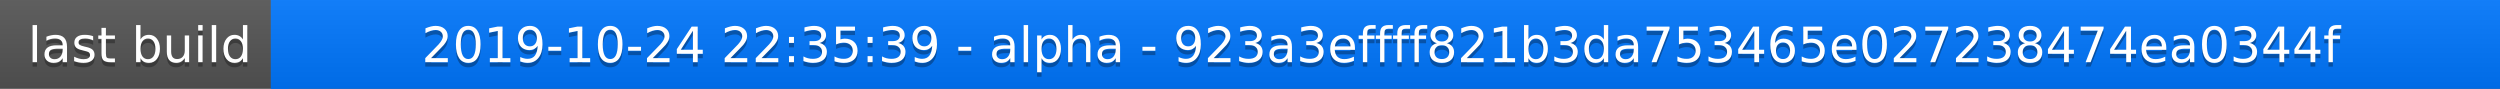
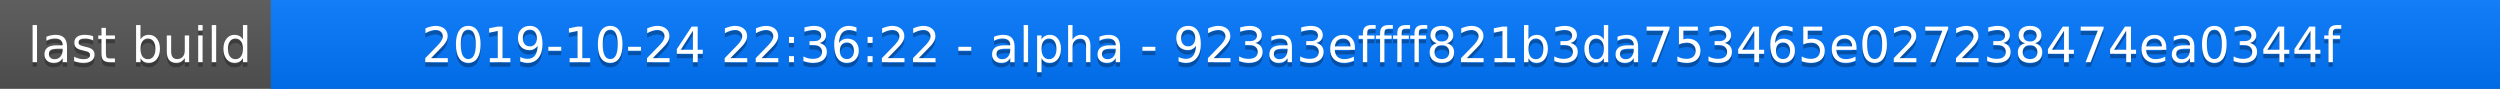
<svg xmlns="http://www.w3.org/2000/svg" width="563" height="20">
  <linearGradient id="a" x2="0" y2="100%">
    <stop offset="0" stop-color="#bbb" stop-opacity=".1" />
    <stop offset="1" stop-opacity=".1" />
  </linearGradient>
  <rect rx="0" width="563" height="20" fill="#555" />
  <rect rx="0" x="61" width="502" height="20" fill="#07f" />
  <path fill="#07f" d="M61 0h4v20h-4z" />
  <rect rx="0" width="563" height="20" fill="url(#a)" />
  <g fill="#fff" text-anchor="middle" font-family="DejaVu Sans,Verdana,Geneva,sans-serif" font-size="11">
    <text x="31.5" y="15" fill="#010101" fill-opacity=".3">last build</text>
    <text x="31.5" y="14">last build</text>
-     <text x="311" y="15" fill="#010101" fill-opacity=".3">2019-10-24 22:35:39 - alpha - 923a3effff821b3da753465e027238474ea0344f</text>
-     <text x="311" y="14">2019-10-24 22:35:39 - alpha - 923a3effff821b3da753465e027238474ea0344f</text>
+     <text x="311" y="15" fill="#010101" fill-opacity=".3">2019-10-24 22:36:22 - alpha - 923a3effff821b3da753465e027238474ea0344f</text>
+     <text x="311" y="14">2019-10-24 22:36:22 - alpha - 923a3effff821b3da753465e027238474ea0344f</text>
  </g>
</svg>
